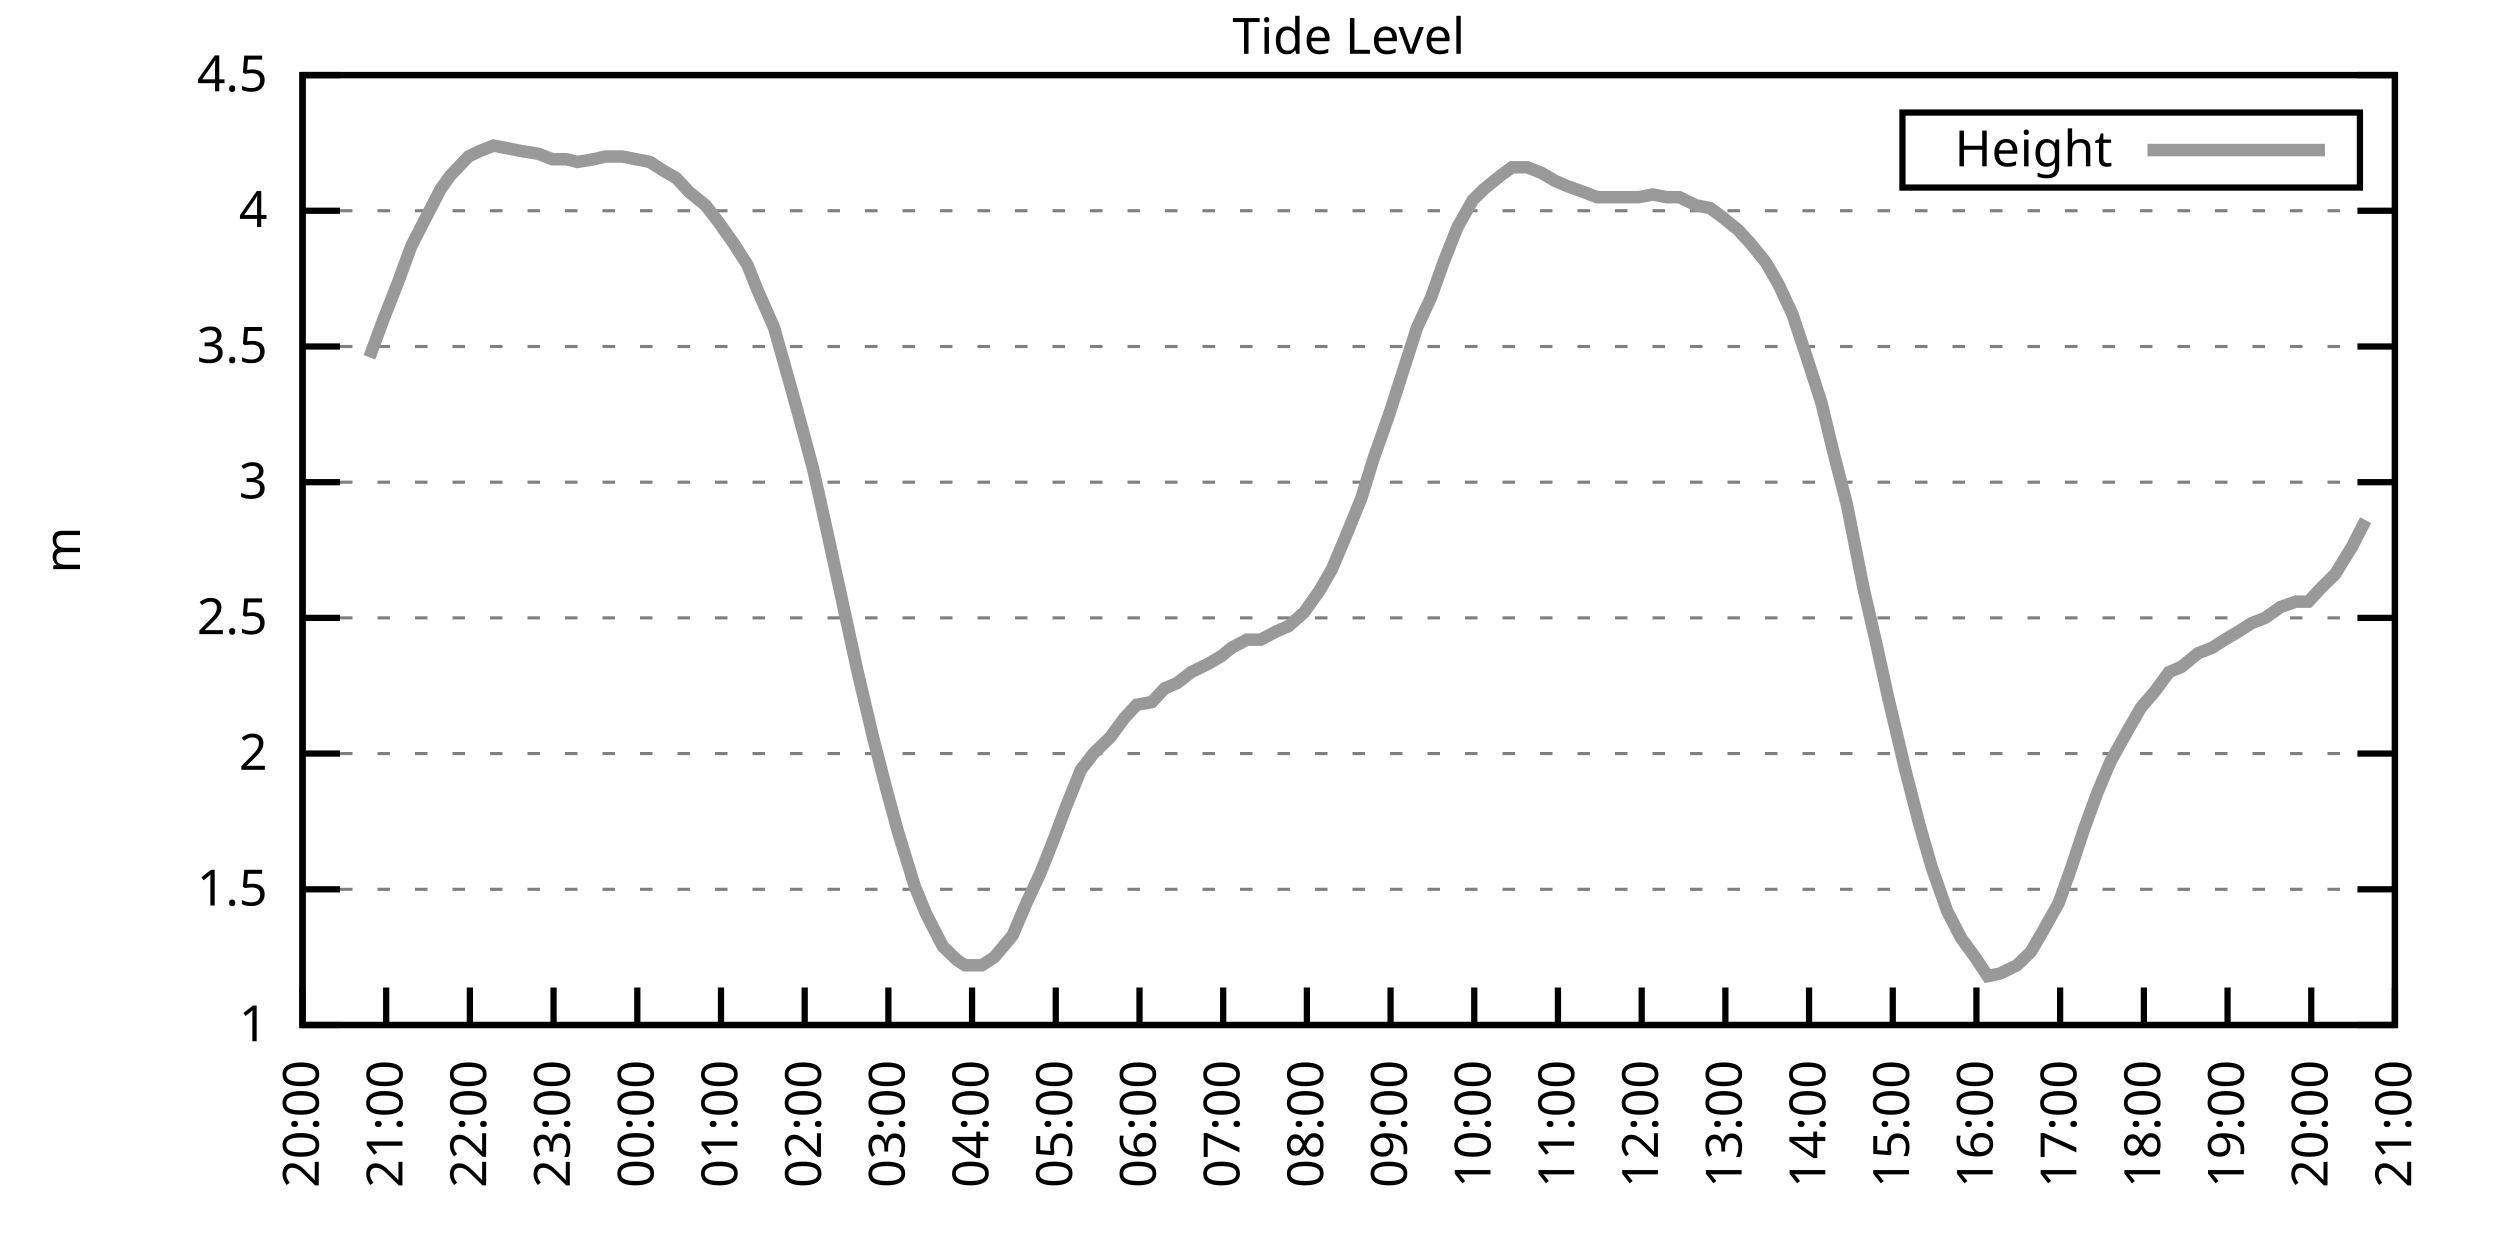
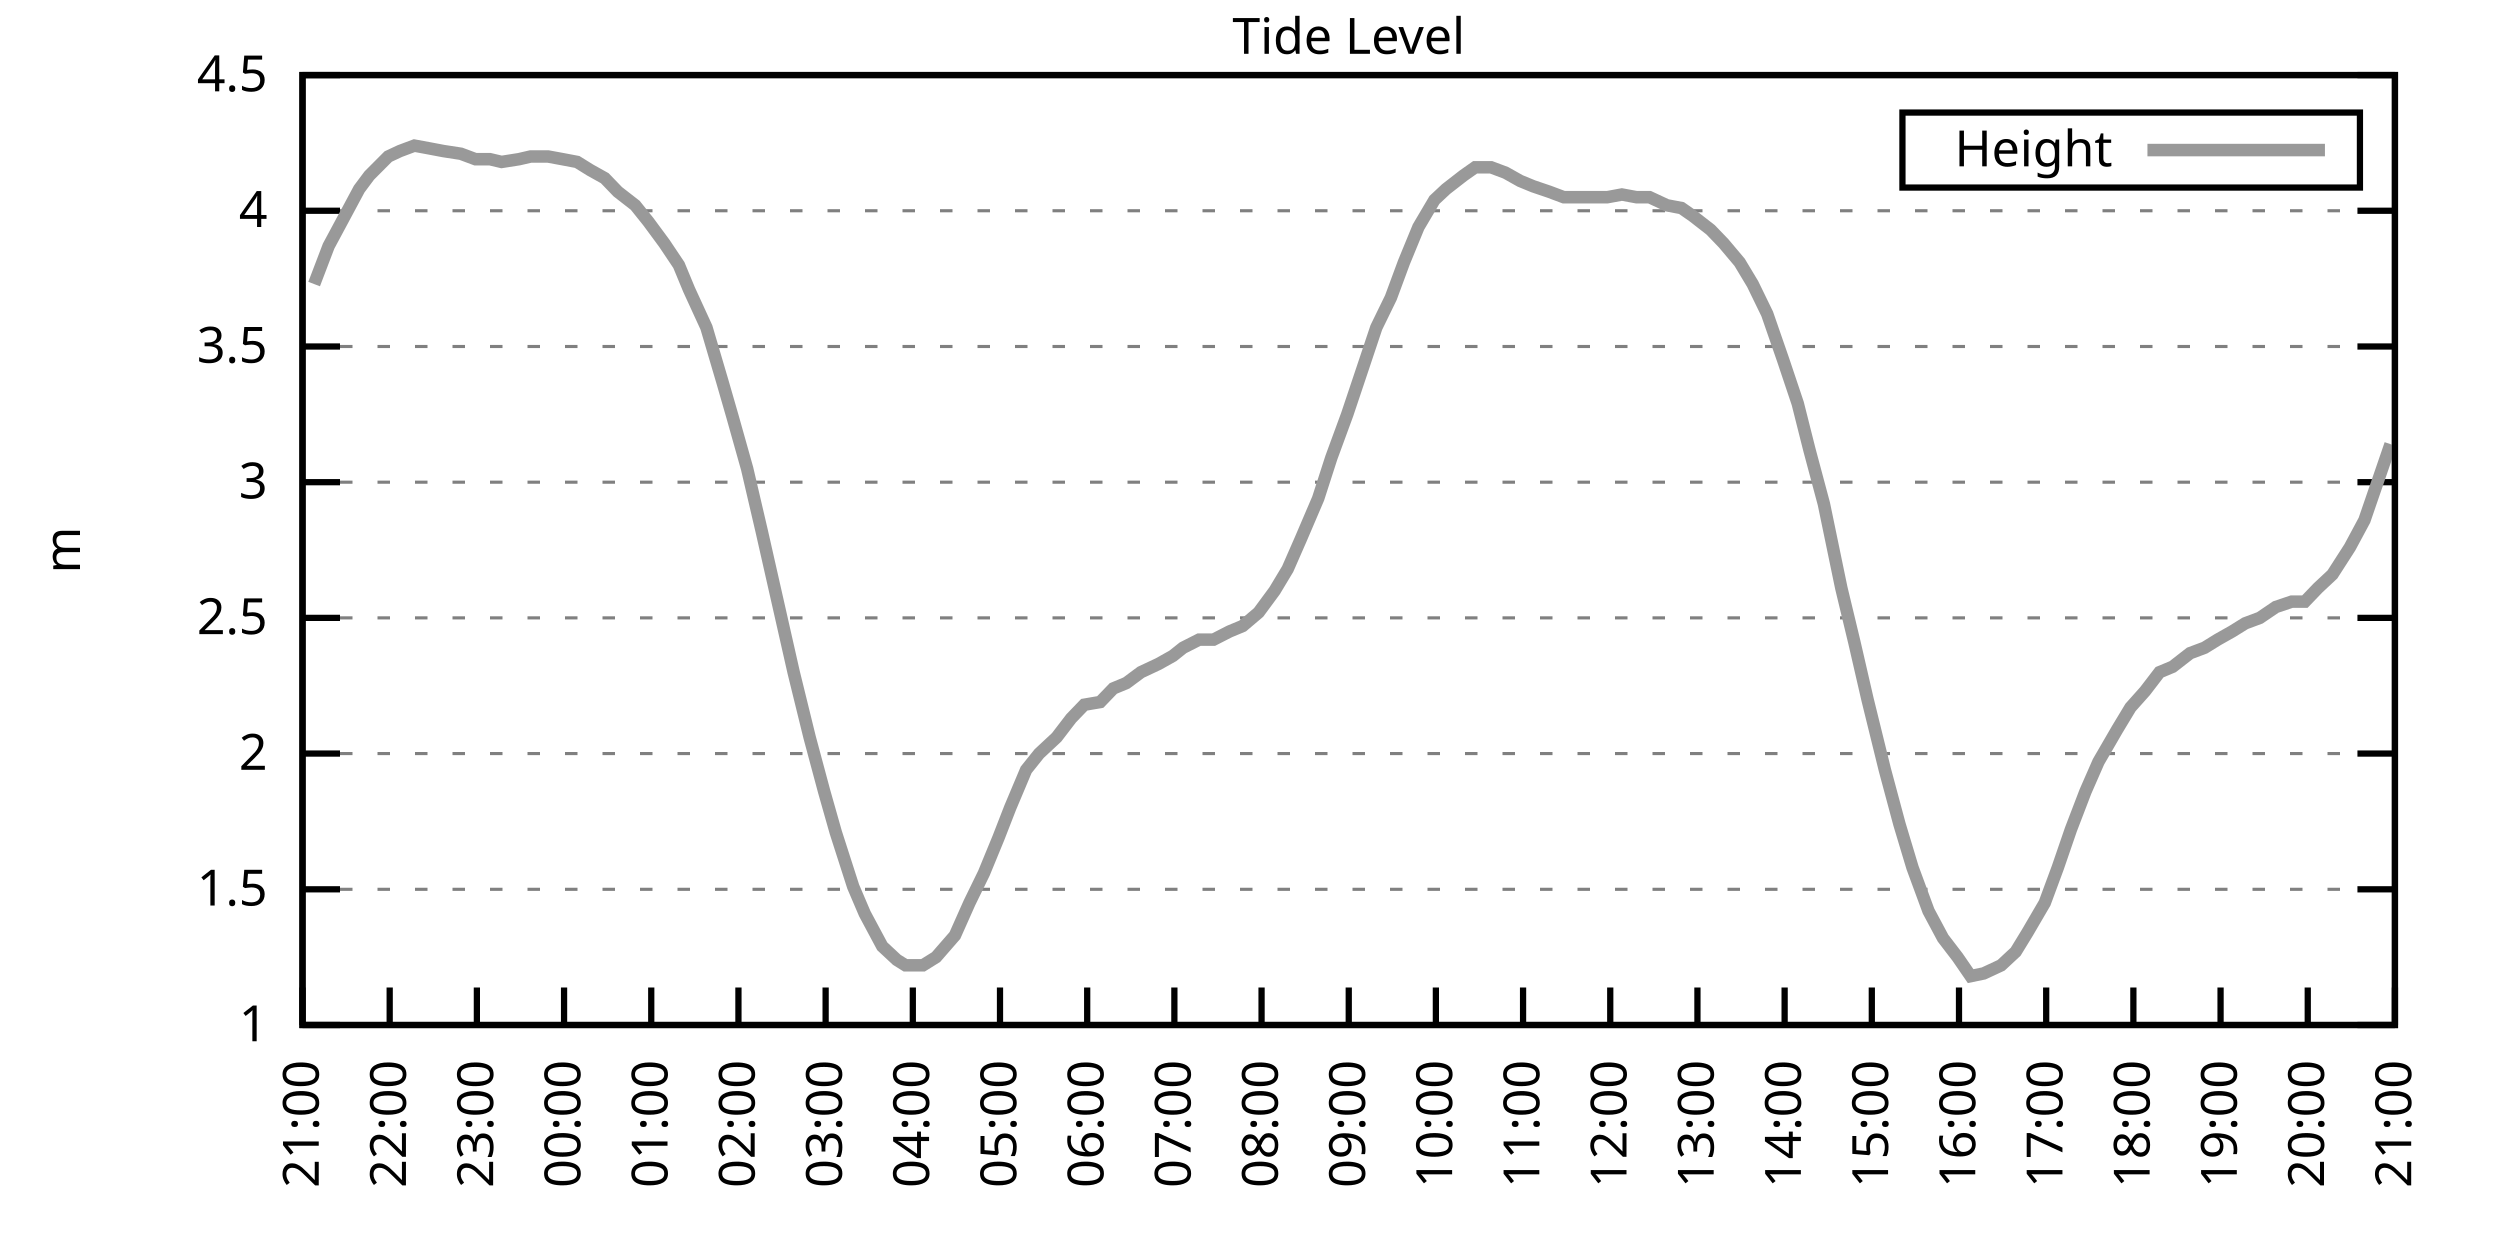
<svg xmlns="http://www.w3.org/2000/svg" xmlns:xlink="http://www.w3.org/1999/xlink" width="400" height="200" viewBox="0 0 400 200">
  <g id="gnuplot_canvas">
    <rect x="0" y="0" width="400" height="200" fill="none" />
    <defs>
      <circle id="gpDot" r="0.5" stroke-width="0.5" stroke="currentColor" />
      <path id="gpPt0" stroke-width="0.333" stroke="currentColor" d="M-1,0 h2 M0,-1 v2" />
      <path id="gpPt1" stroke-width="0.333" stroke="currentColor" d="M-1,-1 L1,1 M1,-1 L-1,1" />
      <path id="gpPt2" stroke-width="0.333" stroke="currentColor" d="M-1,0 L1,0 M0,-1 L0,1 M-1,-1 L1,1 M-1,1 L1,-1" />
      <rect id="gpPt3" stroke-width="0.333" stroke="currentColor" x="-1" y="-1" width="2" height="2" />
      <rect id="gpPt4" stroke-width="0.333" stroke="currentColor" fill="currentColor" x="-1" y="-1" width="2" height="2" />
      <circle id="gpPt5" stroke-width="0.333" stroke="currentColor" cx="0" cy="0" r="1" />
      <use xlink:href="#gpPt5" id="gpPt6" fill="currentColor" stroke="none" />
      <path id="gpPt7" stroke-width="0.333" stroke="currentColor" d="M0,-1.33 L-1.33,0.67 L1.33,0.67 z" />
      <use xlink:href="#gpPt7" id="gpPt8" fill="currentColor" stroke="none" />
      <use xlink:href="#gpPt7" id="gpPt9" stroke="currentColor" transform="rotate(180)" />
      <use xlink:href="#gpPt9" id="gpPt10" fill="currentColor" stroke="none" />
      <use xlink:href="#gpPt3" id="gpPt11" stroke="currentColor" transform="rotate(45)" />
      <use xlink:href="#gpPt11" id="gpPt12" fill="currentColor" stroke="none" />
      <path id="gpPt13" stroke-width="0.333" stroke="currentColor" d="M0,1.330 L1.265,0.411 L0.782,-1.067 L-0.782,-1.076 L-1.265,0.411 z" />
      <use xlink:href="#gpPt13" id="gpPt14" fill="currentColor" stroke="none" />
      <filter id="textbox" filterUnits="objectBoundingBox" x="0" y="0" height="1" width="1">
        <feFlood flood-color="white" flood-opacity="1" result="bgnd" />
        <feComposite in="SourceGraphic" in2="bgnd" operator="atop" />
      </filter>
      <filter id="greybox" filterUnits="objectBoundingBox" x="0" y="0" height="1" width="1">
        <feFlood flood-color="lightgrey" flood-opacity="1" result="grey" />
        <feComposite in="SourceGraphic" in2="grey" operator="atop" />
      </filter>
    </defs>
    <g fill="none" color="white" stroke="currentColor" stroke-width="1.00" stroke-linecap="butt" stroke-linejoin="miter">
</g>
    <g fill="none" color="black" stroke="currentColor" stroke-width="1.00" stroke-linecap="butt" stroke-linejoin="miter">
      <g stroke="none" shape-rendering="crispEdges">
        <polygon fill="rgb(255, 255, 255)" points="48.40,164.00 383.18,164.00 383.18,12.02 48.40,12.02 " />
      </g>
    </g>
    <g fill="none" color="black" stroke="currentColor" stroke-width="1.00" stroke-linecap="butt" stroke-linejoin="miter">
</g>
    <g fill="none" color="black" stroke="black" stroke-width="0.50" stroke-linecap="butt" stroke-linejoin="miter">
</g>
    <g fill="none" color="gray" stroke="currentColor" stroke-width="0.50" stroke-linecap="butt" stroke-linejoin="miter">
      <path stroke="gray" stroke-dasharray="2,4" class="gridline" d="M48.40,164.00 L383.19,164.00  " />
    </g>
    <g fill="none" color="gray" stroke="gray" stroke-width="1.00" stroke-linecap="butt" stroke-linejoin="miter">
</g>
    <g fill="none" color="black" stroke="currentColor" stroke-width="1.00" stroke-linecap="butt" stroke-linejoin="miter">
      <path stroke="black" d="M48.40,164.00 L54.40,164.00 M383.19,164.00 L377.19,164.00  " />
      <g transform="translate(42.80,166.60)" stroke="none" fill="black" font-family="Sans" font-size="8.00" text-anchor="end">
        <text>
          <tspan font-family="Sans"> 1</tspan>
        </text>
      </g>
    </g>
    <g fill="none" color="black" stroke="currentColor" stroke-width="1.00" stroke-linecap="butt" stroke-linejoin="miter">
</g>
    <g fill="none" color="black" stroke="black" stroke-width="0.50" stroke-linecap="butt" stroke-linejoin="miter">
</g>
    <g fill="none" color="gray" stroke="currentColor" stroke-width="0.50" stroke-linecap="butt" stroke-linejoin="miter">
      <path stroke="gray" stroke-dasharray="2,4" class="gridline" d="M48.40,142.29 L383.19,142.29  " />
    </g>
    <g fill="none" color="gray" stroke="gray" stroke-width="1.00" stroke-linecap="butt" stroke-linejoin="miter">
</g>
    <g fill="none" color="black" stroke="currentColor" stroke-width="1.00" stroke-linecap="butt" stroke-linejoin="miter">
      <path stroke="black" d="M48.40,142.29 L54.40,142.29 M383.19,142.29 L377.19,142.29  " />
      <g transform="translate(42.80,144.89)" stroke="none" fill="black" font-family="Sans" font-size="8.00" text-anchor="end">
        <text>
          <tspan font-family="Sans"> 1.5</tspan>
        </text>
      </g>
    </g>
    <g fill="none" color="black" stroke="currentColor" stroke-width="1.00" stroke-linecap="butt" stroke-linejoin="miter">
</g>
    <g fill="none" color="black" stroke="black" stroke-width="0.50" stroke-linecap="butt" stroke-linejoin="miter">
</g>
    <g fill="none" color="gray" stroke="currentColor" stroke-width="0.50" stroke-linecap="butt" stroke-linejoin="miter">
      <path stroke="gray" stroke-dasharray="2,4" class="gridline" d="M48.40,120.57 L383.19,120.57  " />
    </g>
    <g fill="none" color="gray" stroke="gray" stroke-width="1.00" stroke-linecap="butt" stroke-linejoin="miter">
</g>
    <g fill="none" color="black" stroke="currentColor" stroke-width="1.00" stroke-linecap="butt" stroke-linejoin="miter">
      <path stroke="black" d="M48.40,120.57 L54.40,120.57 M383.19,120.57 L377.19,120.57  " />
      <g transform="translate(42.80,123.17)" stroke="none" fill="black" font-family="Sans" font-size="8.00" text-anchor="end">
        <text>
          <tspan font-family="Sans"> 2</tspan>
        </text>
      </g>
    </g>
    <g fill="none" color="black" stroke="currentColor" stroke-width="1.00" stroke-linecap="butt" stroke-linejoin="miter">
</g>
    <g fill="none" color="black" stroke="black" stroke-width="0.50" stroke-linecap="butt" stroke-linejoin="miter">
</g>
    <g fill="none" color="gray" stroke="currentColor" stroke-width="0.50" stroke-linecap="butt" stroke-linejoin="miter">
      <path stroke="gray" stroke-dasharray="2,4" class="gridline" d="M48.40,98.86 L383.19,98.86  " />
    </g>
    <g fill="none" color="gray" stroke="gray" stroke-width="1.00" stroke-linecap="butt" stroke-linejoin="miter">
</g>
    <g fill="none" color="black" stroke="currentColor" stroke-width="1.00" stroke-linecap="butt" stroke-linejoin="miter">
      <path stroke="black" d="M48.40,98.86 L54.40,98.86 M383.19,98.86 L377.19,98.86  " />
      <g transform="translate(42.80,101.46)" stroke="none" fill="black" font-family="Sans" font-size="8.00" text-anchor="end">
        <text>
          <tspan font-family="Sans"> 2.5</tspan>
        </text>
      </g>
    </g>
    <g fill="none" color="black" stroke="currentColor" stroke-width="1.00" stroke-linecap="butt" stroke-linejoin="miter">
</g>
    <g fill="none" color="black" stroke="black" stroke-width="0.50" stroke-linecap="butt" stroke-linejoin="miter">
</g>
    <g fill="none" color="gray" stroke="currentColor" stroke-width="0.50" stroke-linecap="butt" stroke-linejoin="miter">
      <path stroke="gray" stroke-dasharray="2,4" class="gridline" d="M48.40,77.15 L383.19,77.15  " />
    </g>
    <g fill="none" color="gray" stroke="gray" stroke-width="1.00" stroke-linecap="butt" stroke-linejoin="miter">
</g>
    <g fill="none" color="black" stroke="currentColor" stroke-width="1.00" stroke-linecap="butt" stroke-linejoin="miter">
      <path stroke="black" d="M48.40,77.15 L54.40,77.15 M383.19,77.15 L377.19,77.15  " />
      <g transform="translate(42.80,79.75)" stroke="none" fill="black" font-family="Sans" font-size="8.00" text-anchor="end">
        <text>
          <tspan font-family="Sans"> 3</tspan>
        </text>
      </g>
    </g>
    <g fill="none" color="black" stroke="currentColor" stroke-width="1.00" stroke-linecap="butt" stroke-linejoin="miter">
</g>
    <g fill="none" color="black" stroke="black" stroke-width="0.50" stroke-linecap="butt" stroke-linejoin="miter">
</g>
    <g fill="none" color="gray" stroke="currentColor" stroke-width="0.50" stroke-linecap="butt" stroke-linejoin="miter">
      <path stroke="gray" stroke-dasharray="2,4" class="gridline" d="M48.40,55.44 L383.19,55.44  " />
    </g>
    <g fill="none" color="gray" stroke="gray" stroke-width="1.00" stroke-linecap="butt" stroke-linejoin="miter">
</g>
    <g fill="none" color="black" stroke="currentColor" stroke-width="1.00" stroke-linecap="butt" stroke-linejoin="miter">
      <path stroke="black" d="M48.40,55.44 L54.40,55.44 M383.19,55.44 L377.19,55.44  " />
      <g transform="translate(42.80,58.04)" stroke="none" fill="black" font-family="Sans" font-size="8.00" text-anchor="end">
        <text>
          <tspan font-family="Sans"> 3.5</tspan>
        </text>
      </g>
    </g>
    <g fill="none" color="black" stroke="currentColor" stroke-width="1.00" stroke-linecap="butt" stroke-linejoin="miter">
</g>
    <g fill="none" color="black" stroke="black" stroke-width="0.50" stroke-linecap="butt" stroke-linejoin="miter">
</g>
    <g fill="none" color="gray" stroke="currentColor" stroke-width="0.50" stroke-linecap="butt" stroke-linejoin="miter">
      <path stroke="gray" stroke-dasharray="2,4" class="gridline" d="M48.40,33.72 L383.19,33.72  " />
    </g>
    <g fill="none" color="gray" stroke="gray" stroke-width="1.00" stroke-linecap="butt" stroke-linejoin="miter">
</g>
    <g fill="none" color="black" stroke="currentColor" stroke-width="1.00" stroke-linecap="butt" stroke-linejoin="miter">
      <path stroke="black" d="M48.40,33.72 L54.40,33.72 M383.19,33.72 L377.19,33.72  " />
      <g transform="translate(42.80,36.32)" stroke="none" fill="black" font-family="Sans" font-size="8.00" text-anchor="end">
        <text>
          <tspan font-family="Sans"> 4</tspan>
        </text>
      </g>
    </g>
    <g fill="none" color="black" stroke="currentColor" stroke-width="1.00" stroke-linecap="butt" stroke-linejoin="miter">
</g>
    <g fill="none" color="black" stroke="black" stroke-width="0.50" stroke-linecap="butt" stroke-linejoin="miter">
</g>
    <g fill="none" color="gray" stroke="currentColor" stroke-width="0.50" stroke-linecap="butt" stroke-linejoin="miter">
      <path stroke="gray" stroke-dasharray="2,4" class="gridline" d="M48.40,12.01 L383.19,12.01  " />
    </g>
    <g fill="none" color="gray" stroke="gray" stroke-width="1.00" stroke-linecap="butt" stroke-linejoin="miter">
</g>
    <g fill="none" color="black" stroke="currentColor" stroke-width="1.00" stroke-linecap="butt" stroke-linejoin="miter">
      <path stroke="black" d="M48.40,12.01 L54.40,12.01 M383.19,12.01 L377.19,12.01  " />
      <g transform="translate(42.80,14.61)" stroke="none" fill="black" font-family="Sans" font-size="8.00" text-anchor="end">
        <text>
          <tspan font-family="Sans"> 4.5</tspan>
        </text>
      </g>
    </g>
    <g fill="none" color="black" stroke="currentColor" stroke-width="1.00" stroke-linecap="butt" stroke-linejoin="miter">
      <path stroke="black" d="M48.40,164.00 L48.40,158.00  " />
      <g transform="translate(51.00,169.60) rotate(270.00)" stroke="none" fill="black" font-family="Sans" font-size="8.00" text-anchor="end">
        <text>
-           <tspan font-family="Sans">20:00</tspan>
-         </text>
-       </g>
-     </g>
-     <g fill="none" color="black" stroke="currentColor" stroke-width="1.00" stroke-linecap="butt" stroke-linejoin="miter">
-       <path stroke="black" d="M61.79,164.00 L61.79,158.00  " />
-       <g transform="translate(64.39,169.60) rotate(270.00)" stroke="none" fill="black" font-family="Sans" font-size="8.00" text-anchor="end">
-         <text>
          <tspan font-family="Sans">21:00</tspan>
        </text>
      </g>
    </g>
    <g fill="none" color="black" stroke="currentColor" stroke-width="1.00" stroke-linecap="butt" stroke-linejoin="miter">
-       <path stroke="black" d="M75.18,164.00 L75.18,158.00  " />
-       <g transform="translate(77.78,169.60) rotate(270.00)" stroke="none" fill="black" font-family="Sans" font-size="8.00" text-anchor="end">
+       <path stroke="black" d="M62.35,164.00 L62.35,158.00  " />
+       <g transform="translate(64.95,169.60) rotate(270.00)" stroke="none" fill="black" font-family="Sans" font-size="8.00" text-anchor="end">
        <text>
          <tspan font-family="Sans">22:00</tspan>
        </text>
      </g>
    </g>
    <g fill="none" color="black" stroke="currentColor" stroke-width="1.00" stroke-linecap="butt" stroke-linejoin="miter">
-       <path stroke="black" d="M88.57,164.00 L88.57,158.00  " />
-       <g transform="translate(91.17,169.60) rotate(270.00)" stroke="none" fill="black" font-family="Sans" font-size="8.00" text-anchor="end">
+       <path stroke="black" d="M76.30,164.00 L76.30,158.00  " />
+       <g transform="translate(78.90,169.60) rotate(270.00)" stroke="none" fill="black" font-family="Sans" font-size="8.00" text-anchor="end">
        <text>
          <tspan font-family="Sans">23:00</tspan>
        </text>
      </g>
    </g>
    <g fill="none" color="black" stroke="currentColor" stroke-width="1.00" stroke-linecap="butt" stroke-linejoin="miter">
-       <path stroke="black" d="M101.97,164.00 L101.97,158.00  " />
-       <g transform="translate(104.57,169.60) rotate(270.00)" stroke="none" fill="black" font-family="Sans" font-size="8.00" text-anchor="end">
+       <path stroke="black" d="M90.25,164.00 L90.25,158.00  " />
+       <g transform="translate(92.85,169.60) rotate(270.00)" stroke="none" fill="black" font-family="Sans" font-size="8.00" text-anchor="end">
        <text>
          <tspan font-family="Sans">00:00</tspan>
        </text>
      </g>
    </g>
    <g fill="none" color="black" stroke="currentColor" stroke-width="1.00" stroke-linecap="butt" stroke-linejoin="miter">
-       <path stroke="black" d="M115.36,164.00 L115.36,158.00  " />
-       <g transform="translate(117.96,169.60) rotate(270.00)" stroke="none" fill="black" font-family="Sans" font-size="8.00" text-anchor="end">
+       <path stroke="black" d="M104.20,164.00 L104.20,158.00  " />
+       <g transform="translate(106.80,169.60) rotate(270.00)" stroke="none" fill="black" font-family="Sans" font-size="8.00" text-anchor="end">
        <text>
          <tspan font-family="Sans">01:00</tspan>
        </text>
      </g>
    </g>
    <g fill="none" color="black" stroke="currentColor" stroke-width="1.00" stroke-linecap="butt" stroke-linejoin="miter">
-       <path stroke="black" d="M128.75,164.00 L128.75,158.00  " />
-       <g transform="translate(131.35,169.60) rotate(270.00)" stroke="none" fill="black" font-family="Sans" font-size="8.00" text-anchor="end">
+       <path stroke="black" d="M118.15,164.00 L118.15,158.00  " />
+       <g transform="translate(120.75,169.60) rotate(270.00)" stroke="none" fill="black" font-family="Sans" font-size="8.00" text-anchor="end">
        <text>
          <tspan font-family="Sans">02:00</tspan>
        </text>
      </g>
    </g>
    <g fill="none" color="black" stroke="currentColor" stroke-width="1.00" stroke-linecap="butt" stroke-linejoin="miter">
-       <path stroke="black" d="M142.14,164.00 L142.14,158.00  " />
-       <g transform="translate(144.74,169.60) rotate(270.00)" stroke="none" fill="black" font-family="Sans" font-size="8.00" text-anchor="end">
+       <path stroke="black" d="M132.10,164.00 L132.10,158.00  " />
+       <g transform="translate(134.70,169.60) rotate(270.00)" stroke="none" fill="black" font-family="Sans" font-size="8.00" text-anchor="end">
        <text>
          <tspan font-family="Sans">03:00</tspan>
        </text>
      </g>
    </g>
    <g fill="none" color="black" stroke="currentColor" stroke-width="1.00" stroke-linecap="butt" stroke-linejoin="miter">
-       <path stroke="black" d="M155.53,164.00 L155.53,158.00  " />
-       <g transform="translate(158.13,169.60) rotate(270.00)" stroke="none" fill="black" font-family="Sans" font-size="8.00" text-anchor="end">
+       <path stroke="black" d="M146.05,164.00 L146.05,158.00  " />
+       <g transform="translate(148.65,169.60) rotate(270.00)" stroke="none" fill="black" font-family="Sans" font-size="8.00" text-anchor="end">
        <text>
          <tspan font-family="Sans">04:00</tspan>
        </text>
      </g>
    </g>
    <g fill="none" color="black" stroke="currentColor" stroke-width="1.00" stroke-linecap="butt" stroke-linejoin="miter">
-       <path stroke="black" d="M168.92,164.00 L168.92,158.00  " />
-       <g transform="translate(171.52,169.60) rotate(270.00)" stroke="none" fill="black" font-family="Sans" font-size="8.00" text-anchor="end">
+       <path stroke="black" d="M160.00,164.00 L160.00,158.00  " />
+       <g transform="translate(162.60,169.60) rotate(270.00)" stroke="none" fill="black" font-family="Sans" font-size="8.00" text-anchor="end">
        <text>
          <tspan font-family="Sans">05:00</tspan>
        </text>
      </g>
    </g>
    <g fill="none" color="black" stroke="currentColor" stroke-width="1.00" stroke-linecap="butt" stroke-linejoin="miter">
-       <path stroke="black" d="M182.32,164.00 L182.32,158.00  " />
-       <g transform="translate(184.92,169.60) rotate(270.00)" stroke="none" fill="black" font-family="Sans" font-size="8.00" text-anchor="end">
+       <path stroke="black" d="M173.95,164.00 L173.95,158.00  " />
+       <g transform="translate(176.55,169.60) rotate(270.00)" stroke="none" fill="black" font-family="Sans" font-size="8.00" text-anchor="end">
        <text>
          <tspan font-family="Sans">06:00</tspan>
        </text>
      </g>
    </g>
    <g fill="none" color="black" stroke="currentColor" stroke-width="1.00" stroke-linecap="butt" stroke-linejoin="miter">
-       <path stroke="black" d="M195.71,164.00 L195.71,158.00  " />
-       <g transform="translate(198.31,169.60) rotate(270.00)" stroke="none" fill="black" font-family="Sans" font-size="8.00" text-anchor="end">
+       <path stroke="black" d="M187.90,164.00 L187.90,158.00  " />
+       <g transform="translate(190.50,169.60) rotate(270.00)" stroke="none" fill="black" font-family="Sans" font-size="8.00" text-anchor="end">
        <text>
          <tspan font-family="Sans">07:00</tspan>
        </text>
      </g>
    </g>
    <g fill="none" color="black" stroke="currentColor" stroke-width="1.00" stroke-linecap="butt" stroke-linejoin="miter">
-       <path stroke="black" d="M209.10,164.00 L209.10,158.00  " />
-       <g transform="translate(211.70,169.60) rotate(270.00)" stroke="none" fill="black" font-family="Sans" font-size="8.00" text-anchor="end">
+       <path stroke="black" d="M201.85,164.00 L201.85,158.00  " />
+       <g transform="translate(204.45,169.60) rotate(270.00)" stroke="none" fill="black" font-family="Sans" font-size="8.00" text-anchor="end">
        <text>
          <tspan font-family="Sans">08:00</tspan>
        </text>
      </g>
    </g>
    <g fill="none" color="black" stroke="currentColor" stroke-width="1.00" stroke-linecap="butt" stroke-linejoin="miter">
-       <path stroke="black" d="M222.49,164.00 L222.49,158.00  " />
-       <g transform="translate(225.09,169.60) rotate(270.00)" stroke="none" fill="black" font-family="Sans" font-size="8.00" text-anchor="end">
+       <path stroke="black" d="M215.80,164.00 L215.80,158.00  " />
+       <g transform="translate(218.40,169.60) rotate(270.00)" stroke="none" fill="black" font-family="Sans" font-size="8.00" text-anchor="end">
        <text>
          <tspan font-family="Sans">09:00</tspan>
        </text>
      </g>
    </g>
    <g fill="none" color="black" stroke="currentColor" stroke-width="1.00" stroke-linecap="butt" stroke-linejoin="miter">
-       <path stroke="black" d="M235.88,164.00 L235.88,158.00  " />
-       <g transform="translate(238.48,169.60) rotate(270.00)" stroke="none" fill="black" font-family="Sans" font-size="8.00" text-anchor="end">
+       <path stroke="black" d="M229.74,164.00 L229.74,158.00  " />
+       <g transform="translate(232.34,169.60) rotate(270.00)" stroke="none" fill="black" font-family="Sans" font-size="8.00" text-anchor="end">
        <text>
          <tspan font-family="Sans">10:00</tspan>
        </text>
      </g>
    </g>
    <g fill="none" color="black" stroke="currentColor" stroke-width="1.00" stroke-linecap="butt" stroke-linejoin="miter">
-       <path stroke="black" d="M249.27,164.00 L249.27,158.00  " />
-       <g transform="translate(251.87,169.60) rotate(270.00)" stroke="none" fill="black" font-family="Sans" font-size="8.00" text-anchor="end">
+       <path stroke="black" d="M243.69,164.00 L243.69,158.00  " />
+       <g transform="translate(246.29,169.60) rotate(270.00)" stroke="none" fill="black" font-family="Sans" font-size="8.00" text-anchor="end">
        <text>
          <tspan font-family="Sans">11:00</tspan>
        </text>
      </g>
    </g>
    <g fill="none" color="black" stroke="currentColor" stroke-width="1.00" stroke-linecap="butt" stroke-linejoin="miter">
-       <path stroke="black" d="M262.67,164.00 L262.67,158.00  " />
-       <g transform="translate(265.27,169.60) rotate(270.00)" stroke="none" fill="black" font-family="Sans" font-size="8.00" text-anchor="end">
+       <path stroke="black" d="M257.64,164.00 L257.64,158.00  " />
+       <g transform="translate(260.24,169.60) rotate(270.00)" stroke="none" fill="black" font-family="Sans" font-size="8.00" text-anchor="end">
        <text>
          <tspan font-family="Sans">12:00</tspan>
        </text>
      </g>
    </g>
    <g fill="none" color="black" stroke="currentColor" stroke-width="1.00" stroke-linecap="butt" stroke-linejoin="miter">
-       <path stroke="black" d="M276.06,164.00 L276.06,158.00  " />
-       <g transform="translate(278.66,169.60) rotate(270.00)" stroke="none" fill="black" font-family="Sans" font-size="8.00" text-anchor="end">
+       <path stroke="black" d="M271.59,164.00 L271.59,158.00  " />
+       <g transform="translate(274.19,169.60) rotate(270.00)" stroke="none" fill="black" font-family="Sans" font-size="8.00" text-anchor="end">
        <text>
          <tspan font-family="Sans">13:00</tspan>
        </text>
      </g>
    </g>
    <g fill="none" color="black" stroke="currentColor" stroke-width="1.00" stroke-linecap="butt" stroke-linejoin="miter">
-       <path stroke="black" d="M289.45,164.00 L289.45,158.00  " />
-       <g transform="translate(292.05,169.60) rotate(270.00)" stroke="none" fill="black" font-family="Sans" font-size="8.00" text-anchor="end">
+       <path stroke="black" d="M285.54,164.00 L285.54,158.00  " />
+       <g transform="translate(288.14,169.60) rotate(270.00)" stroke="none" fill="black" font-family="Sans" font-size="8.00" text-anchor="end">
        <text>
          <tspan font-family="Sans">14:00</tspan>
        </text>
      </g>
    </g>
    <g fill="none" color="black" stroke="currentColor" stroke-width="1.00" stroke-linecap="butt" stroke-linejoin="miter">
-       <path stroke="black" d="M302.84,164.00 L302.84,158.00  " />
-       <g transform="translate(305.44,169.60) rotate(270.00)" stroke="none" fill="black" font-family="Sans" font-size="8.00" text-anchor="end">
+       <path stroke="black" d="M299.49,164.00 L299.49,158.00  " />
+       <g transform="translate(302.09,169.60) rotate(270.00)" stroke="none" fill="black" font-family="Sans" font-size="8.00" text-anchor="end">
        <text>
          <tspan font-family="Sans">15:00</tspan>
        </text>
      </g>
    </g>
    <g fill="none" color="black" stroke="currentColor" stroke-width="1.00" stroke-linecap="butt" stroke-linejoin="miter">
-       <path stroke="black" d="M316.23,164.00 L316.23,158.00  " />
-       <g transform="translate(318.83,169.60) rotate(270.00)" stroke="none" fill="black" font-family="Sans" font-size="8.00" text-anchor="end">
+       <path stroke="black" d="M313.44,164.00 L313.44,158.00  " />
+       <g transform="translate(316.04,169.60) rotate(270.00)" stroke="none" fill="black" font-family="Sans" font-size="8.00" text-anchor="end">
        <text>
          <tspan font-family="Sans">16:00</tspan>
        </text>
      </g>
    </g>
    <g fill="none" color="black" stroke="currentColor" stroke-width="1.00" stroke-linecap="butt" stroke-linejoin="miter">
-       <path stroke="black" d="M329.62,164.00 L329.62,158.00  " />
-       <g transform="translate(332.22,169.60) rotate(270.00)" stroke="none" fill="black" font-family="Sans" font-size="8.00" text-anchor="end">
+       <path stroke="black" d="M327.39,164.00 L327.39,158.00  " />
+       <g transform="translate(329.99,169.60) rotate(270.00)" stroke="none" fill="black" font-family="Sans" font-size="8.00" text-anchor="end">
        <text>
          <tspan font-family="Sans">17:00</tspan>
        </text>
      </g>
    </g>
    <g fill="none" color="black" stroke="currentColor" stroke-width="1.00" stroke-linecap="butt" stroke-linejoin="miter">
-       <path stroke="black" d="M343.02,164.00 L343.02,158.00  " />
-       <g transform="translate(345.62,169.60) rotate(270.00)" stroke="none" fill="black" font-family="Sans" font-size="8.00" text-anchor="end">
+       <path stroke="black" d="M341.34,164.00 L341.34,158.00  " />
+       <g transform="translate(343.94,169.60) rotate(270.00)" stroke="none" fill="black" font-family="Sans" font-size="8.00" text-anchor="end">
        <text>
          <tspan font-family="Sans">18:00</tspan>
        </text>
      </g>
    </g>
    <g fill="none" color="black" stroke="currentColor" stroke-width="1.00" stroke-linecap="butt" stroke-linejoin="miter">
-       <path stroke="black" d="M356.41,164.00 L356.41,158.00  " />
-       <g transform="translate(359.01,169.60) rotate(270.00)" stroke="none" fill="black" font-family="Sans" font-size="8.00" text-anchor="end">
+       <path stroke="black" d="M355.29,164.00 L355.29,158.00  " />
+       <g transform="translate(357.89,169.60) rotate(270.00)" stroke="none" fill="black" font-family="Sans" font-size="8.00" text-anchor="end">
        <text>
          <tspan font-family="Sans">19:00</tspan>
        </text>
      </g>
    </g>
    <g fill="none" color="black" stroke="currentColor" stroke-width="1.00" stroke-linecap="butt" stroke-linejoin="miter">
-       <path stroke="black" d="M369.80,164.00 L369.80,158.00  " />
-       <g transform="translate(372.40,169.60) rotate(270.00)" stroke="none" fill="black" font-family="Sans" font-size="8.00" text-anchor="end">
+       <path stroke="black" d="M369.24,164.00 L369.24,158.00  " />
+       <g transform="translate(371.84,169.60) rotate(270.00)" stroke="none" fill="black" font-family="Sans" font-size="8.00" text-anchor="end">
        <text>
          <tspan font-family="Sans">20:00</tspan>
        </text>
      </g>
    </g>
    <g fill="none" color="black" stroke="currentColor" stroke-width="1.00" stroke-linecap="butt" stroke-linejoin="miter">
      <path stroke="black" d="M383.19,164.00 L383.19,158.00  " />
      <g transform="translate(385.79,169.60) rotate(270.00)" stroke="none" fill="black" font-family="Sans" font-size="8.00" text-anchor="end">
        <text>
          <tspan font-family="Sans">21:00</tspan>
        </text>
      </g>
    </g>
    <g fill="none" color="black" stroke="currentColor" stroke-width="1.00" stroke-linecap="butt" stroke-linejoin="miter">
</g>
    <g fill="none" color="black" stroke="currentColor" stroke-width="1.00" stroke-linecap="butt" stroke-linejoin="miter">
      <path stroke="black" d="M48.40,12.01 L48.40,164.00 L383.19,164.00 L383.19,12.01 L48.40,12.01 Z  " />
    </g>
    <g fill="none" color="black" stroke="currentColor" stroke-width="1.00" stroke-linecap="butt" stroke-linejoin="miter">
</g>
    <g fill="none" color="black" stroke="currentColor" stroke-width="1.00" stroke-linecap="butt" stroke-linejoin="miter">
      <path stroke="black" d="M304.39,30.01 L304.39,18.01 L377.59,18.01 L377.59,30.01 L304.39,30.01 Z  " />
    </g>
    <g id="Tide_level_plot_1">
      <g fill="none" color="white" stroke="black" stroke-width="2.00" stroke-linecap="butt" stroke-linejoin="miter">
</g>
      <g fill="none" color="black" stroke="currentColor" stroke-width="2.00" stroke-linecap="butt" stroke-linejoin="miter">
        <g transform="translate(337.99,26.61)" stroke="none" fill="black" font-family="Sans" font-size="8.00" text-anchor="end">
          <text>
            <tspan font-family="Sans">Height</tspan>
          </text>
        </g>
      </g>
      <g fill="none" color="black" stroke="currentColor" stroke-width="2.00" stroke-linecap="butt" stroke-linejoin="miter">
-         <path stroke="rgb(153, 153, 153)" d="M343.59,24.01 L371.99,24.01 M59.11,57.17 L61.35,51.09 L63.58,45.45 L65.81,39.37 L68.04,35.03 L70.50,30.25   L72.06,28.08 L74.96,25.04 L76.75,24.17 L78.98,23.30 L81.21,23.73 L83.44,24.17 L86.12,24.60 L88.35,25.47   L90.58,25.47 L92.37,25.91 L95.05,25.47 L96.83,25.04 L99.51,25.04 L101.74,25.47 L103.98,25.91 L105.98,27.21   L108.22,28.51 L110.22,30.68 L112.90,32.85 L114.91,35.46 L117.37,38.93 L119.60,42.41 L121.16,46.32 L123.84,52.40   L126.29,61.08 L127.86,66.73 L130.09,74.98 L132.32,84.97 L137.23,107.55 L139.69,117.97 L141.92,126.65 L143.70,133.17   L146.38,141.85 L148.17,146.20 L150.85,151.41 L153.08,153.58 L154.42,154.45 L157.10,154.45 L159.10,153.14 L162.01,149.67   L164.24,144.46 L166.47,139.68 L168.70,134.04 L170.49,129.26 L172.94,123.18 L174.95,120.57 L177.63,117.97 L179.86,114.93   L181.87,112.76 L184.32,112.32 L186.33,110.15 L188.34,109.28 L190.57,107.55 L193.25,106.24 L195.48,104.94 L197.05,103.64   L199.50,102.34 L201.73,102.34 L204.19,101.03 L206.20,100.16 L208.65,97.99 L211.11,94.52 L213.12,91.04 L215.13,86.27   L217.80,79.75 L219.81,73.24 L222.27,66.29 L224.50,59.34 L226.73,52.40 L228.96,47.62 L230.97,41.97 L233.20,36.33   L235.66,31.99 L237.44,30.25 L240.12,28.08 L241.91,26.77 L244.36,26.77 L246.60,27.64 L248.83,28.95 L250.84,29.81   L253.29,30.68 L255.52,31.55 L257.76,31.55 L259.99,31.55 L262.22,31.55 L264.45,31.12 L266.68,31.55 L268.69,31.55   L271.37,32.85 L273.60,33.29 L275.39,34.59 L278.07,36.76 L280.07,38.93 L282.53,41.97 L284.54,45.45 L286.77,50.22   L289.23,57.61 L291.46,64.56 L293.24,71.94 L295.48,80.62 L298.15,94.08 L300.16,102.77 L302.17,111.89 L304.85,123.18   L307.08,131.86 L309.09,138.81 L311.54,145.76 L313.78,150.10 L316.01,153.14 L318.02,156.18 L320.03,155.75 L322.70,154.45   L324.94,152.28 L326.72,149.24 L329.40,144.46 L331.41,138.81 L333.42,132.73 L335.65,126.65 L337.66,121.88 L340.56,116.67   L342.57,113.19 L344.80,110.59 L347.03,107.55 L349.04,106.68 L351.72,104.51 L353.95,103.64 L355.96,102.34 L358.19,101.03   L360.20,99.73 L362.43,98.86 L364.89,97.12 L367.34,96.26 L369.35,96.26 L371.36,94.08 L373.59,91.91 L376.27,87.57   L378.50,83.23  " />
+         <path stroke="rgb(153, 153, 153)" d="M343.59,24.01 L371.99,24.01 M50.26,45.45 L52.58,39.37 L54.91,35.03 L57.47,30.25 L59.09,28.08 L62.12,25.04   L63.98,24.17 L66.30,23.30 L68.63,23.73 L70.95,24.17 L73.74,24.60 L76.07,25.47 L78.39,25.47 L80.25,25.91   L83.04,25.47 L84.90,25.04 L87.69,25.04 L90.02,25.47 L92.34,25.91 L94.43,27.21 L96.76,28.51 L98.85,30.68   L101.64,32.85 L103.73,35.46 L106.29,38.93 L108.62,42.41 L110.24,46.32 L113.03,52.40 L115.59,61.08 L117.22,66.73   L119.54,74.98 L121.87,84.97 L126.98,107.55 L129.54,117.97 L131.87,126.65 L133.72,133.17 L136.51,141.85 L138.37,146.20   L141.16,151.41 L143.49,153.58 L144.88,154.45 L147.67,154.45 L149.77,153.14 L152.79,149.67 L155.11,144.46 L157.44,139.68   L159.76,134.04 L161.62,129.26 L164.18,123.18 L166.27,120.57 L169.06,117.97 L171.39,114.93 L173.48,112.76 L176.04,112.32   L178.13,110.15 L180.22,109.28 L182.55,107.55 L185.34,106.24 L187.66,104.94 L189.29,103.64 L191.85,102.34 L194.17,102.34   L196.73,101.03 L198.82,100.16 L201.38,97.99 L203.94,94.52 L206.03,91.04 L208.12,86.27 L210.91,79.75 L213.01,73.24   L215.56,66.29 L217.89,59.34 L220.21,52.40 L222.54,47.62 L224.63,41.97 L226.95,36.33 L229.51,31.99 L231.37,30.25   L234.16,28.08 L236.02,26.77 L238.58,26.77 L240.90,27.64 L243.23,28.95 L245.32,29.81 L247.88,30.68 L250.20,31.55   L252.53,31.55 L254.85,31.55 L257.18,31.55 L259.50,31.12 L261.83,31.55 L263.92,31.55 L266.71,32.85 L269.04,33.29   L270.90,34.59 L273.69,36.76 L275.78,38.93 L278.34,41.97 L280.43,45.45 L282.75,50.22 L285.31,57.61 L287.64,64.56   L289.50,71.94 L291.82,80.62 L294.61,94.08 L296.70,102.77 L298.80,111.89 L301.58,123.18 L303.91,131.86 L306.00,138.81   L308.56,145.76 L310.88,150.10 L313.21,153.14 L315.30,156.18 L317.39,155.75 L320.18,154.45 L322.51,152.28 L324.37,149.24   L327.16,144.46 L329.25,138.81 L331.34,132.73 L333.67,126.65 L335.76,121.88 L338.78,116.67 L340.88,113.19 L343.20,110.59   L345.53,107.55 L347.62,106.68 L350.41,104.51 L352.73,103.64 L354.83,102.34 L357.15,101.03 L359.24,99.73 L361.57,98.86   L364.13,97.12 L366.68,96.26 L368.78,96.26 L370.87,94.08 L373.19,91.91 L375.98,87.57 L378.31,83.23 L380.40,77.15   L382.49,71.07  " />
      </g>
    </g>
    <g fill="none" color="black" stroke="currentColor" stroke-width="2.00" stroke-linecap="butt" stroke-linejoin="miter">
</g>
    <g fill="none" color="black" stroke="black" stroke-width="1.00" stroke-linecap="butt" stroke-linejoin="miter">
</g>
    <g fill="none" color="black" stroke="currentColor" stroke-width="1.00" stroke-linecap="butt" stroke-linejoin="miter">
      <path stroke="black" d="M48.40,12.01 L48.40,164.00 L383.19,164.00 L383.19,12.01 L48.40,12.01 Z  " />
      <g transform="translate(12.80,88.01) rotate(270.00)" stroke="none" fill="black" font-family="Sans" font-size="8.00" text-anchor="middle">
        <text>
          <tspan font-family="Sans">m</tspan>
        </text>
      </g>
    </g>
    <g fill="none" color="black" stroke="currentColor" stroke-width="1.00" stroke-linecap="butt" stroke-linejoin="miter">
</g>
    <g fill="none" color="black" stroke="currentColor" stroke-width="1.00" stroke-linecap="butt" stroke-linejoin="miter">
      <g transform="translate(215.79,8.61)" stroke="none" fill="black" font-family="Sans" font-size="8.00" text-anchor="middle">
        <text>
          <tspan font-family="Sans">Tide Level</tspan>
        </text>
      </g>
    </g>
    <g fill="none" color="black" stroke="currentColor" stroke-width="1.00" stroke-linecap="butt" stroke-linejoin="miter">
</g>
  </g>
</svg>
